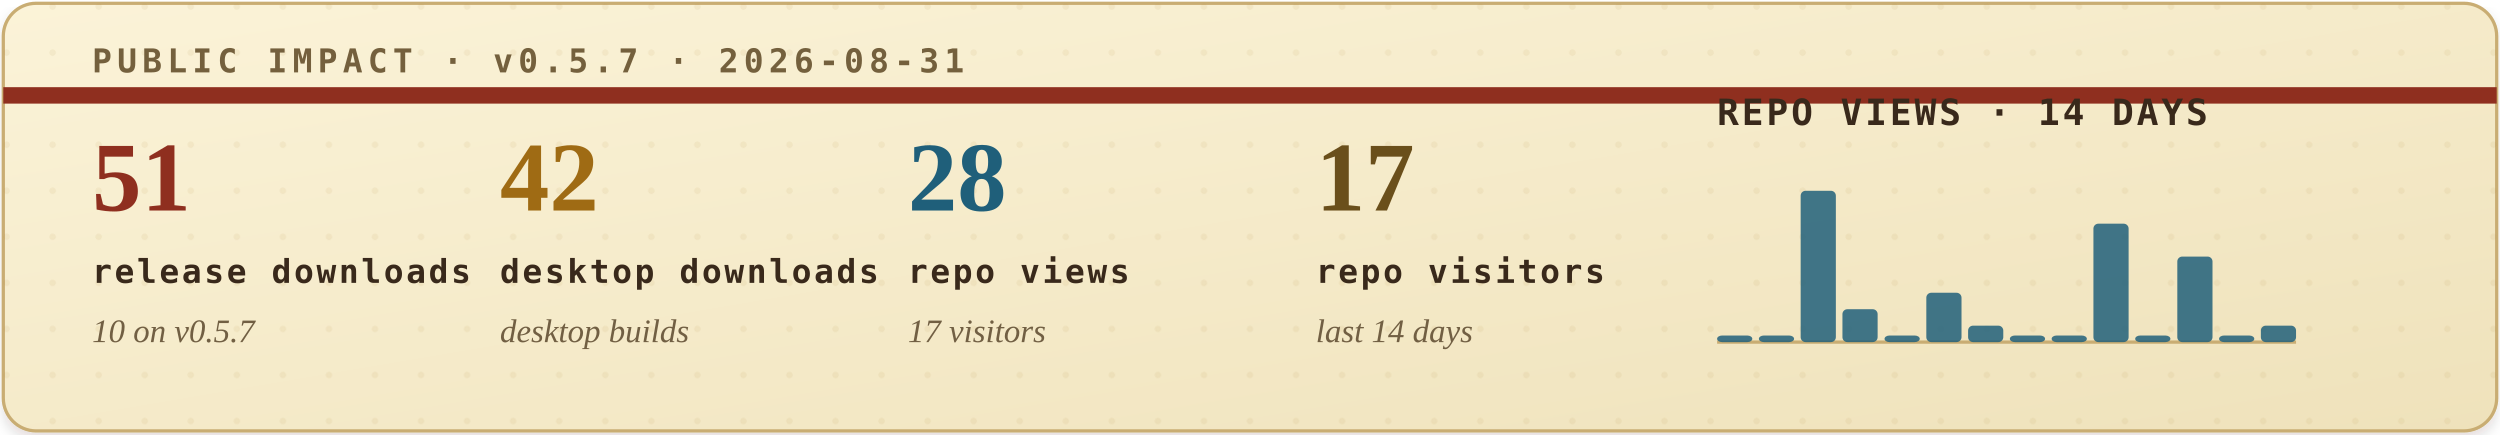
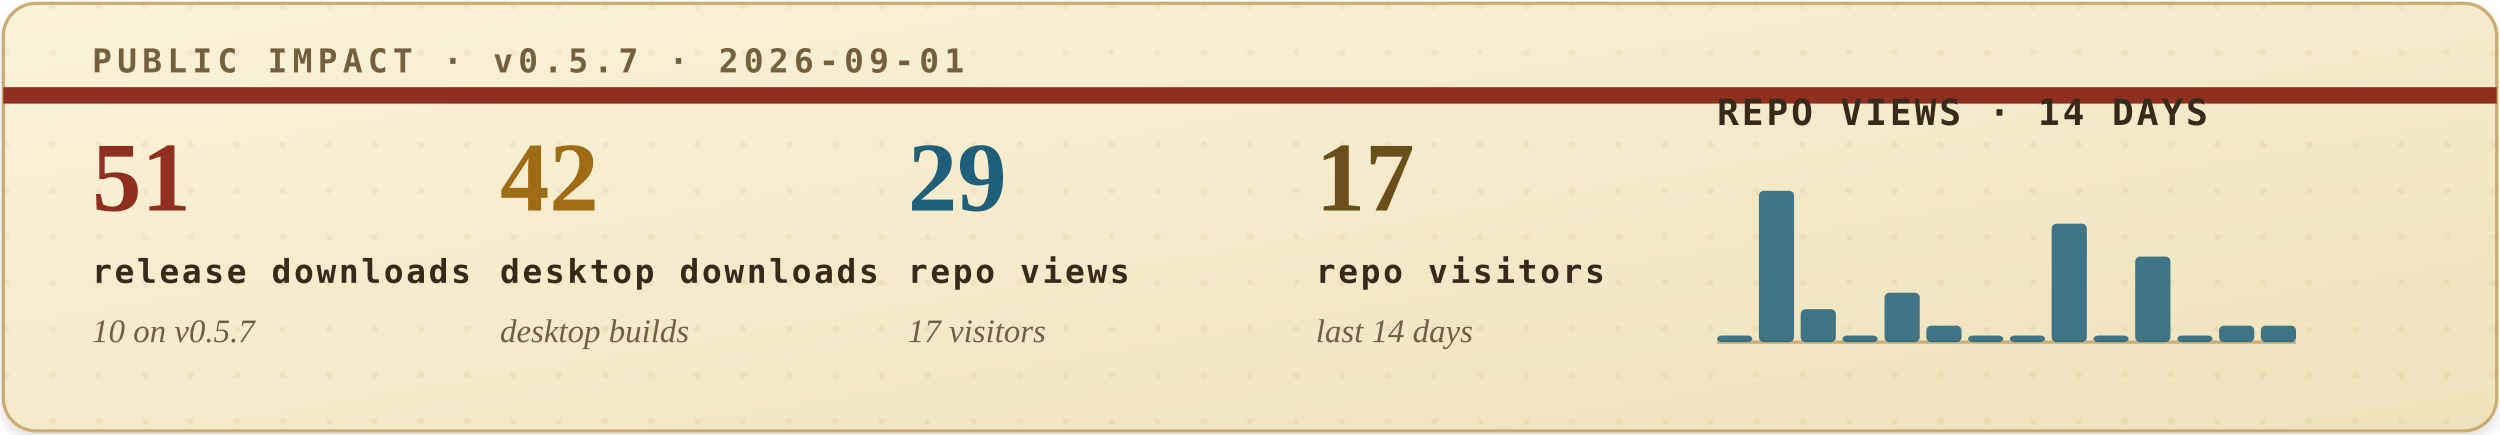
<svg xmlns="http://www.w3.org/2000/svg" width="760" height="132" viewBox="0 0 760 132" role="img" aria-labelledby="title desc">
  <defs>
    <filter id="soft-shadow" x="-4%" y="-12%" width="108%" height="130%">
      <feDropShadow dx="0" dy="2" stdDeviation="2" flood-color="#2b1c10" flood-opacity="0.14" />
    </filter>
    <linearGradient id="paper" x1="0" x2="1" y1="0" y2="1">
      <stop offset="0" stop-color="#fbf3d8" />
      <stop offset="1" stop-color="#efe2bb" />
    </linearGradient>
    <pattern id="dot-grid" width="14" height="14" patternUnits="userSpaceOnUse">
      <circle cx="2" cy="2" r="1" fill="#b08b43" opacity="0.22" />
    </pattern>
    <style>
      .eyebrow { font: 700 10px ui-monospace, SFMono-Regular, Menlo, Consolas, monospace; letter-spacing: .16em; }
      .metric-value { font: 700 30px Georgia, "Times New Roman", serif; }
      .metric-label { font: 700 10px ui-monospace, SFMono-Regular, Menlo, Consolas, monospace; letter-spacing: .08em; fill: #39291b; }
      .metric-sub { font: italic 10px Georgia, "Times New Roman", serif; fill: #715f43; }
      .chart-title { font: 700 11px ui-monospace, SFMono-Regular, Menlo, Consolas, monospace; letter-spacing: .08em; fill: #39291b; }
      .chart-note { font: italic 10px Georgia, "Times New Roman", serif; fill: #715f43; }
    </style>
  </defs>
  <rect x="1" y="1" width="758" height="130" rx="10" fill="url(#paper)" stroke="#c9ad73" filter="url(#soft-shadow)" />
  <rect x="1" y="1" width="758" height="130" rx="10" fill="url(#dot-grid)" opacity="0.42" />
  <path d="M1 29H759" stroke="#8f2f1f" stroke-width="5" />
-   <text class="eyebrow" x="28" y="22" fill="#74603d">PUBLIC IMPACT · v0.5.7 · 2026-08-31</text>
+   <text class="eyebrow" x="28" y="22" fill="#74603d">PUBLIC IMPACT · v0.5.7 · 2026-09-01</text>
  <g transform="translate(28, 64)">
    <text class="metric-value" x="0" y="0" fill="#8f2f1f">51</text>
    <text class="metric-label" x="0" y="22">release downloads</text>
    <text class="metric-sub" x="0" y="40">10 on v0.5.7</text>
  </g>
  <g transform="translate(152, 64)">
    <text class="metric-value" x="0" y="0" fill="#9f6b14">42</text>
    <text class="metric-label" x="0" y="22">desktop downloads</text>
    <text class="metric-sub" x="0" y="40">desktop builds</text>
  </g>
  <g transform="translate(276, 64)">
-     <text class="metric-value" x="0" y="0" fill="#1f5f7a">28</text>
+     <text class="metric-value" x="0" y="0" fill="#1f5f7a">29</text>
    <text class="metric-label" x="0" y="22">repo views</text>
    <text class="metric-sub" x="0" y="40">17 visitors</text>
  </g>
  <g transform="translate(400, 64)">
    <text class="metric-value" x="0" y="0" fill="#6a4f1b">17</text>
    <text class="metric-label" x="0" y="22">repo visitors</text>
    <text class="metric-sub" x="0" y="40">last 14 days</text>
  </g>
  <g transform="translate(522, 38)">
    <text class="chart-title" x="0" y="0">REPO VIEWS · 14 DAYS</text>
    <line x1="0" y1="66" x2="176" y2="66" stroke="#c9ad73" stroke-width="1" />
    <g>
      <rect x="0.0" y="64" width="10.7" height="2" rx="1.5" fill="#1f5f7a" opacity="0.84" />
-       <rect x="12.7" y="64" width="10.7" height="2" rx="1.5" fill="#1f5f7a" opacity="0.84" />
-       <rect x="25.4" y="20" width="10.7" height="46" rx="1.5" fill="#1f5f7a" opacity="0.84" />
-       <rect x="38.1" y="56" width="10.7" height="10" rx="1.5" fill="#1f5f7a" opacity="0.84" />
-       <rect x="50.9" y="64" width="10.7" height="2" rx="1.5" fill="#1f5f7a" opacity="0.84" />
-       <rect x="63.6" y="51" width="10.7" height="15" rx="1.5" fill="#1f5f7a" opacity="0.84" />
-       <rect x="76.3" y="61" width="10.7" height="5" rx="1.5" fill="#1f5f7a" opacity="0.84" />
+       <rect x="12.7" y="20" width="10.7" height="46" rx="1.5" fill="#1f5f7a" opacity="0.84" />
+       <rect x="25.4" y="56" width="10.7" height="10" rx="1.5" fill="#1f5f7a" opacity="0.84" />
+       <rect x="38.1" y="64" width="10.7" height="2" rx="1.5" fill="#1f5f7a" opacity="0.84" />
+       <rect x="50.9" y="51" width="10.7" height="15" rx="1.5" fill="#1f5f7a" opacity="0.84" />
+       <rect x="63.6" y="61" width="10.7" height="5" rx="1.5" fill="#1f5f7a" opacity="0.84" />
+       <rect x="76.3" y="64" width="10.7" height="2" rx="1.5" fill="#1f5f7a" opacity="0.84" />
      <rect x="89.0" y="64" width="10.7" height="2" rx="1.5" fill="#1f5f7a" opacity="0.84" />
-       <rect x="101.7" y="64" width="10.7" height="2" rx="1.5" fill="#1f5f7a" opacity="0.84" />
-       <rect x="114.4" y="30" width="10.7" height="36" rx="1.5" fill="#1f5f7a" opacity="0.84" />
-       <rect x="127.1" y="64" width="10.7" height="2" rx="1.5" fill="#1f5f7a" opacity="0.84" />
-       <rect x="139.9" y="40" width="10.7" height="26" rx="1.5" fill="#1f5f7a" opacity="0.84" />
-       <rect x="152.6" y="64" width="10.7" height="2" rx="1.5" fill="#1f5f7a" opacity="0.84" />
+       <rect x="101.7" y="30" width="10.7" height="36" rx="1.5" fill="#1f5f7a" opacity="0.84" />
+       <rect x="114.4" y="64" width="10.7" height="2" rx="1.5" fill="#1f5f7a" opacity="0.84" />
+       <rect x="127.1" y="40" width="10.7" height="26" rx="1.5" fill="#1f5f7a" opacity="0.84" />
+       <rect x="139.9" y="64" width="10.7" height="2" rx="1.5" fill="#1f5f7a" opacity="0.84" />
+       <rect x="152.6" y="61" width="10.7" height="5" rx="1.5" fill="#1f5f7a" opacity="0.84" />
      <rect x="165.3" y="61" width="10.7" height="5" rx="1.5" fill="#1f5f7a" opacity="0.84" />
    </g>
  </g>
</svg>
